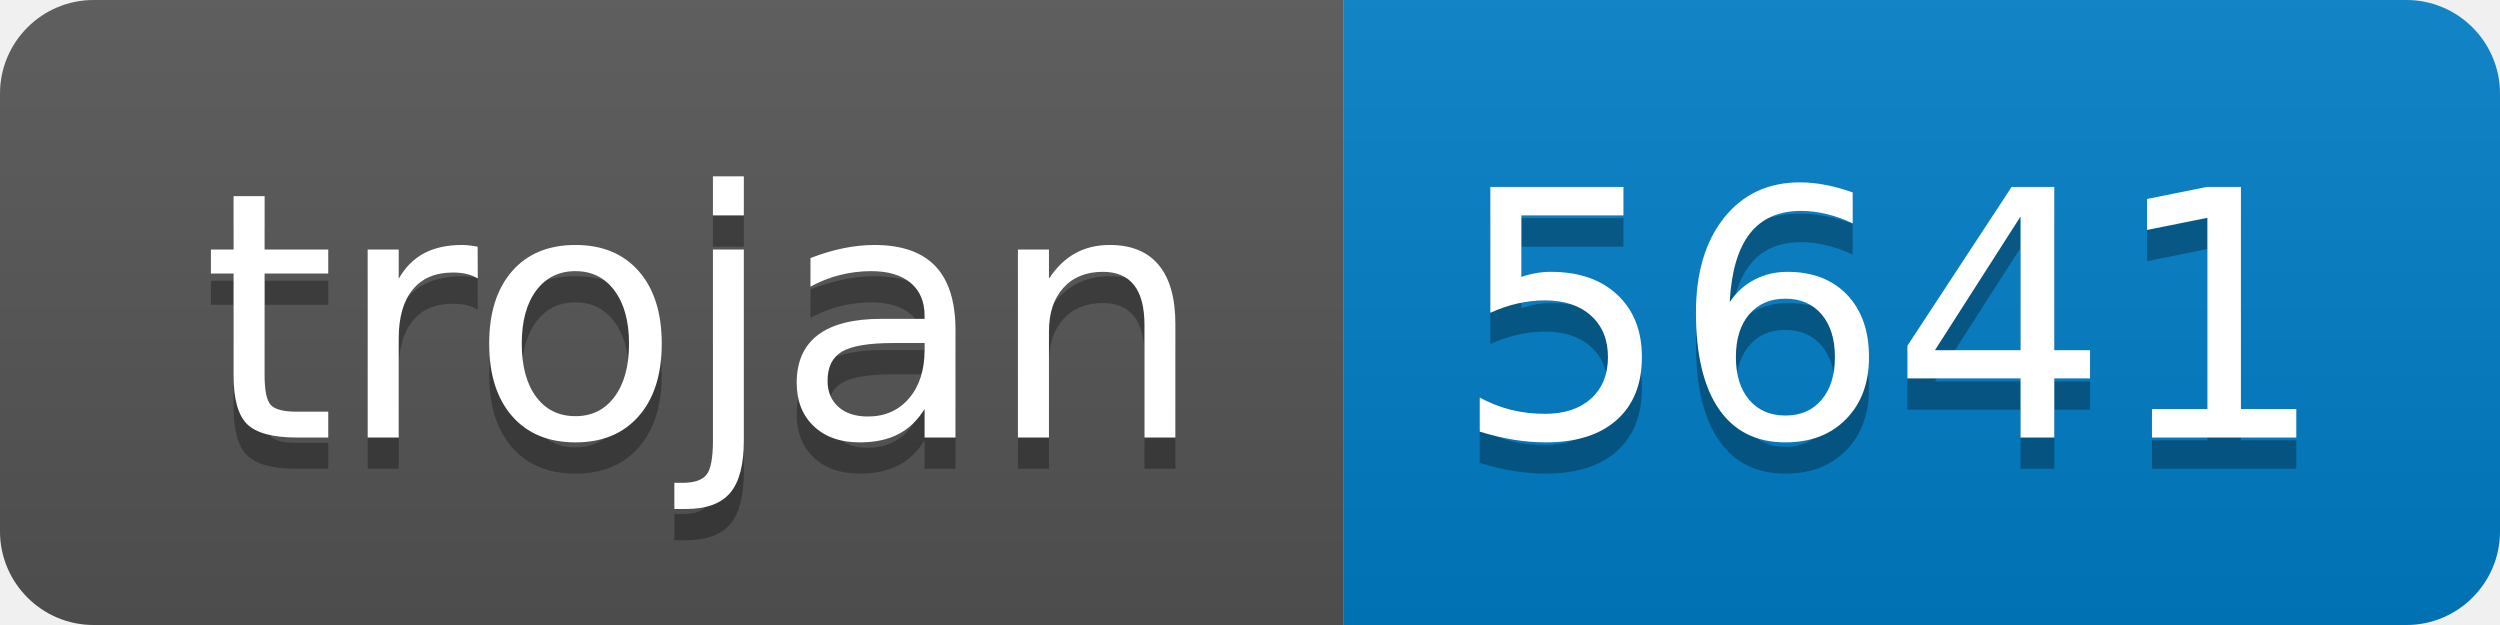
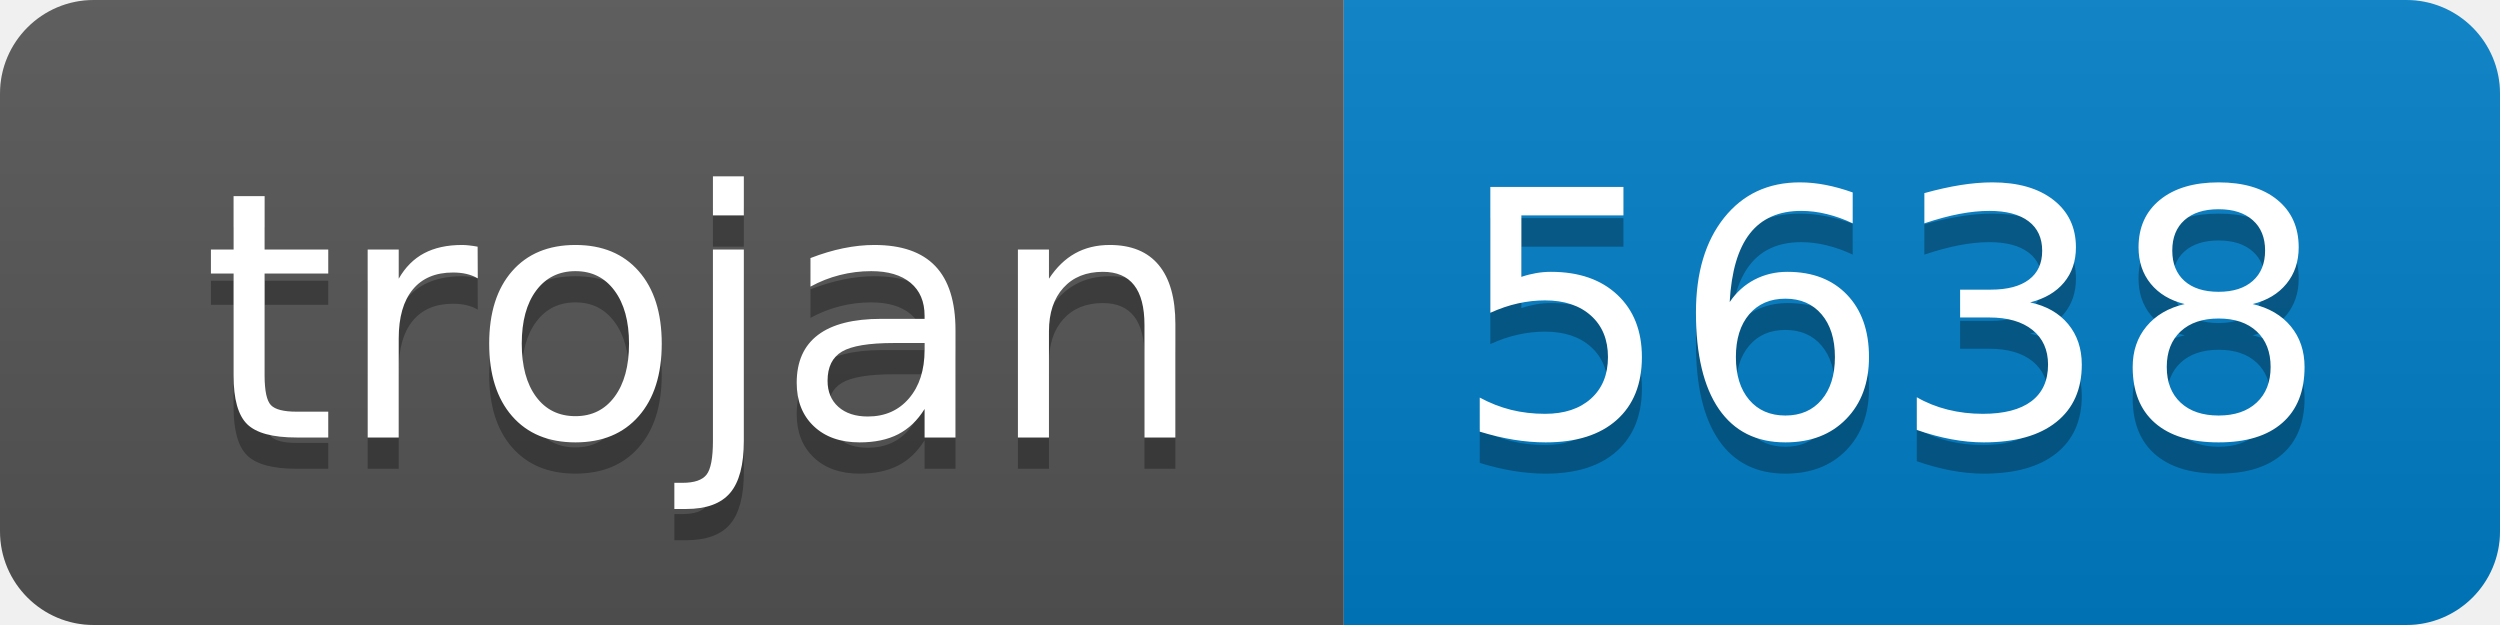
- <svg xmlns="http://www.w3.org/2000/svg" width="80" height="20" role="img" aria-label="trojan: 5641">
+ <svg xmlns="http://www.w3.org/2000/svg" width="80" height="20" role="img" aria-label="trojan: 5638">
  <linearGradient id="s" x2="0" y2="100%">
    <stop offset="0" stop-color="#bbb" stop-opacity=".1" />
    <stop offset="1" stop-opacity=".1" />
  </linearGradient>
  <clipPath id="r">
    <rect width="80" height="20" rx="3" fill="#fff" />
  </clipPath>
  <g clip-path="url(#r)">
    <rect width="43" height="20" fill="#555" />
    <rect x="43" width="37" height="20" fill="#007ec6" />
    <rect width="80" height="20" fill="url(#s)" />
  </g>
  <g fill="#fff" text-anchor="middle" font-family="Verdana,Geneva,DejaVu Sans,sans-serif" text-rendering="geometricPrecision" font-size="110">
    <text aria-hidden="true" x="225" y="150" fill="#010101" fill-opacity=".3" transform="scale(.1)" textLength="330">trojan</text>
    <text x="225" y="140" transform="scale(.1)" fill="#fff" textLength="330">trojan</text>
-     <text aria-hidden="true" x="605" y="150" fill="#010101" fill-opacity=".3" transform="scale(.1)" textLength="270">5641</text>
-     <text x="605" y="140" transform="scale(.1)" fill="#fff" textLength="270">5641</text>
+     <text aria-hidden="true" x="605" y="150" fill="#010101" fill-opacity=".3" transform="scale(.1)" textLength="270">5638</text>
+     <text x="605" y="140" transform="scale(.1)" fill="#fff" textLength="270">5638</text>
  </g>
</svg>
